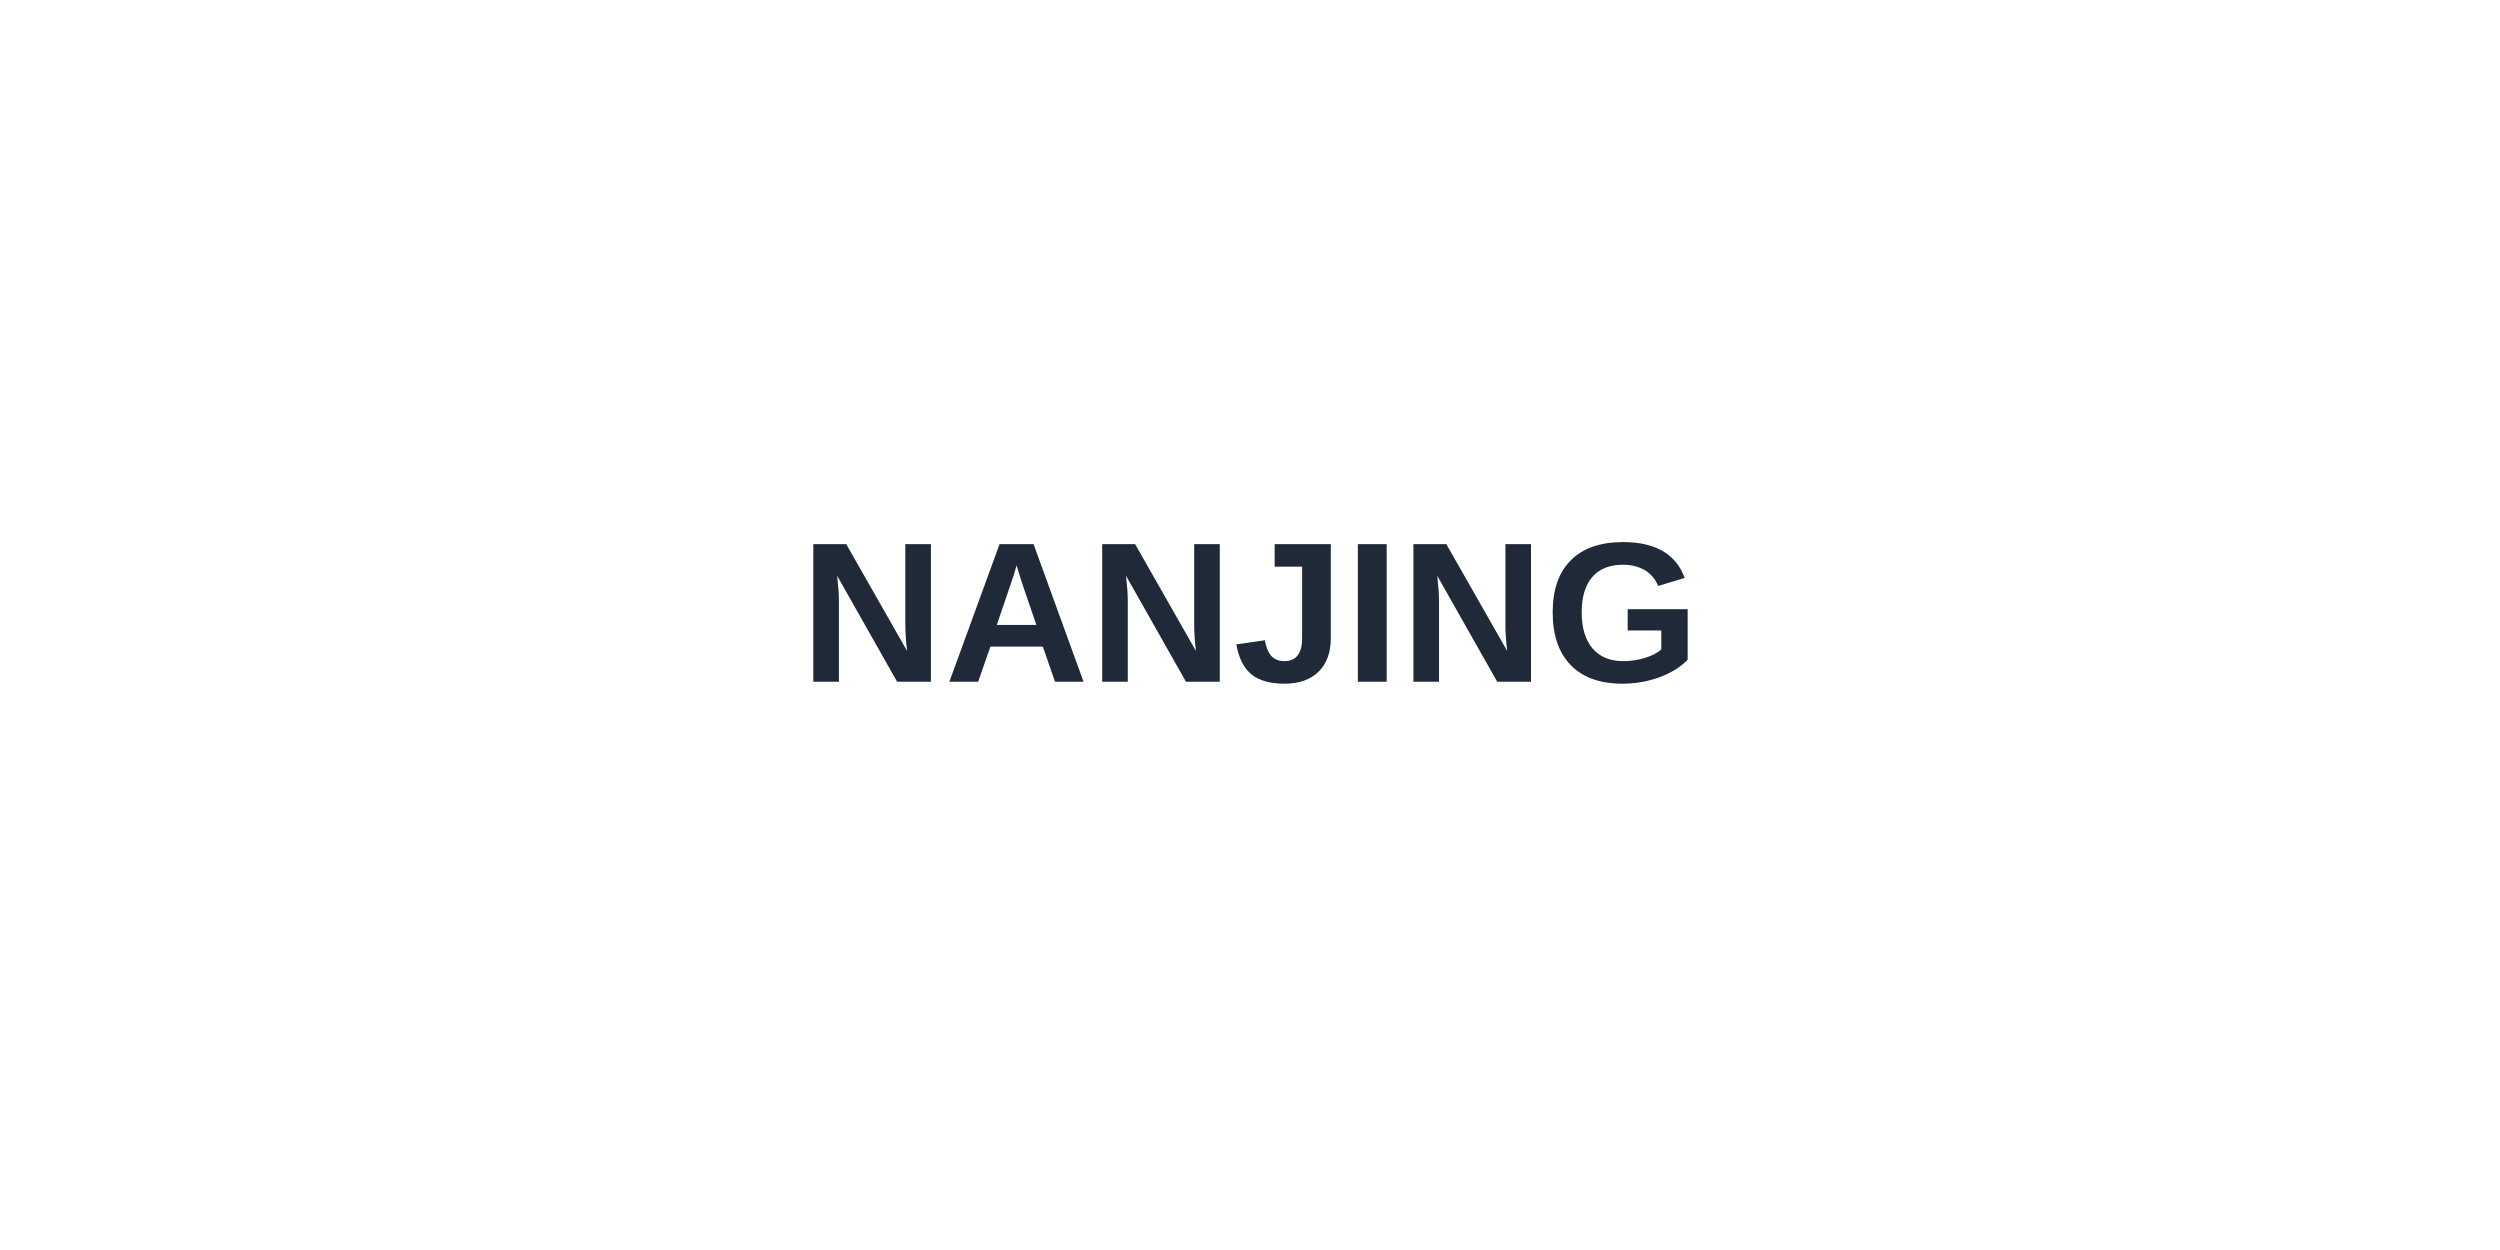
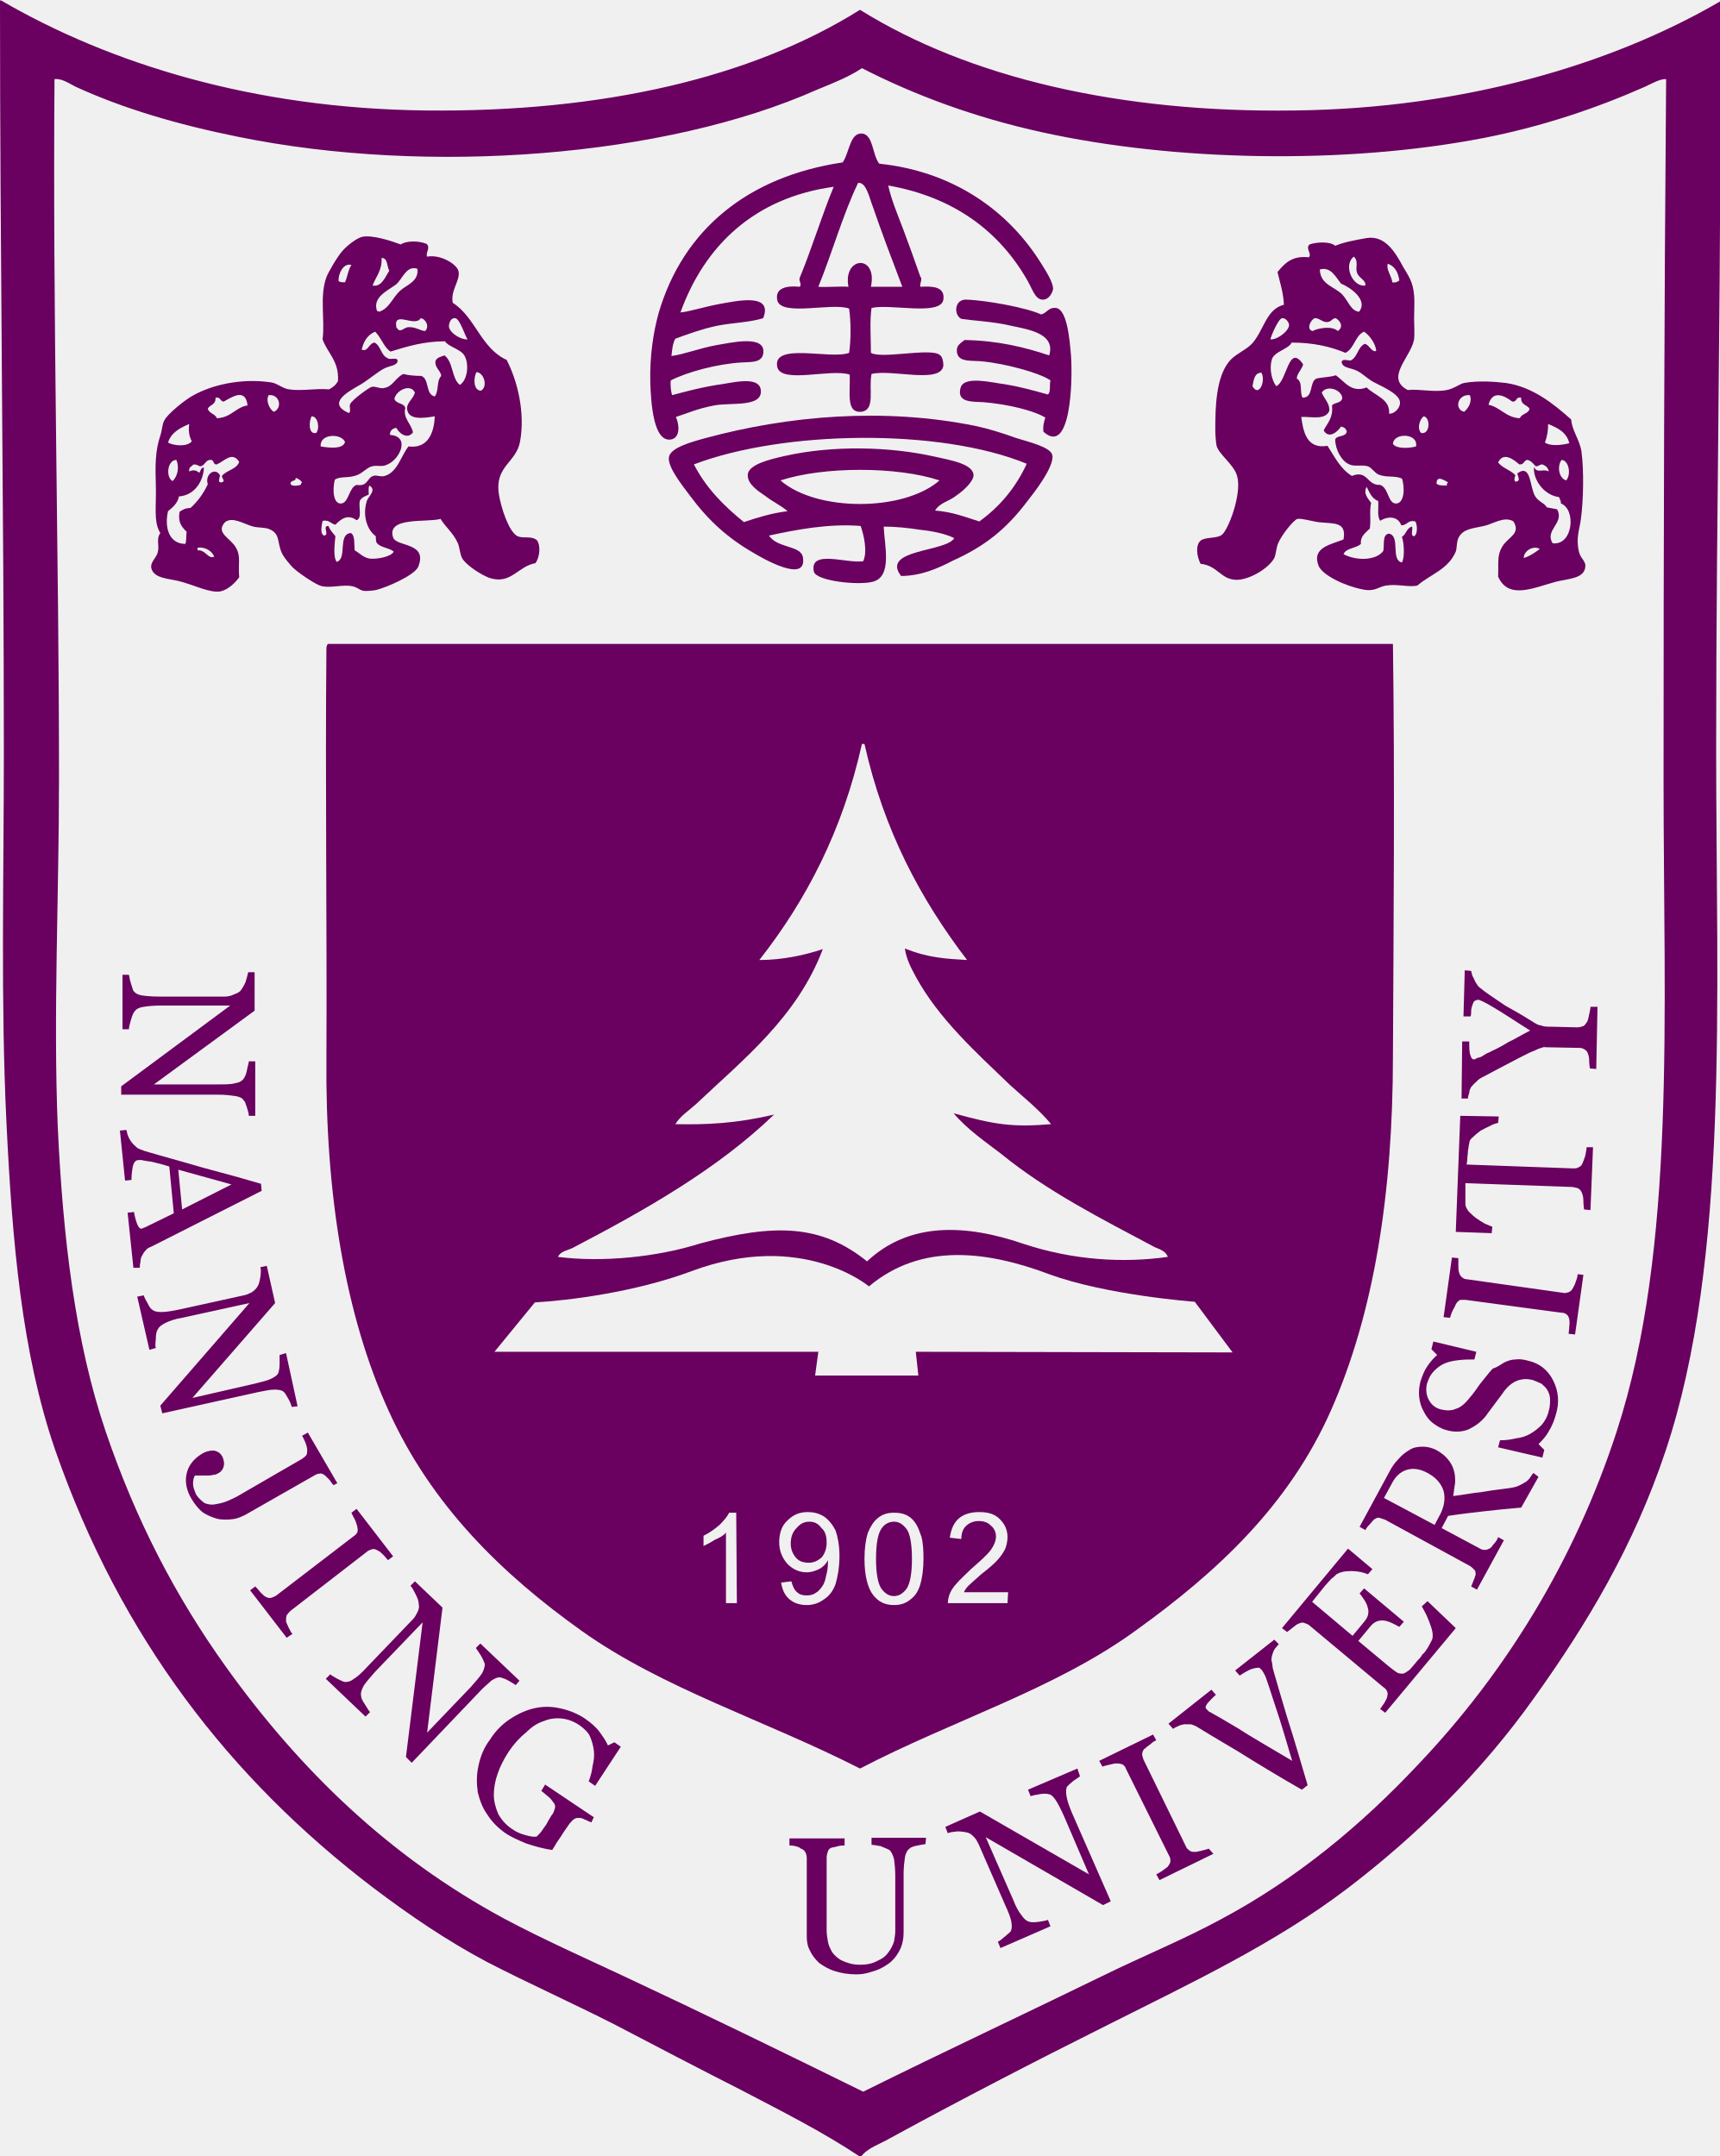
- <svg xmlns="http://www.w3.org/2000/svg" width="400" height="200" viewBox="0 0 400 200">
-   <rect width="400" height="200" fill="#ffffff" />
-   <text x="200" y="100" font-family="Arial, sans-serif" font-size="32" font-weight="bold" fill="#1f2937" text-anchor="middle" dominant-baseline="middle">NANJING</text>
+ <svg xmlns="http://www.w3.org/2000/svg" id="图层_1" viewBox="0 0 268.2 336.2" width="1994" height="2500">
+   <style>.st0{fill:#6a005f}</style>
+   <path class="st0" d="M.1 0c17 9.9 39.4 16.9 66.3 17.2 27.5.3 50.8-5.1 67.7-15.7 17 10.6 40.6 16.1 67.8 15.7 26.3-.3 49.5-7.2 66.3-17 .3 39.5-.6 77.2-.6 116.6 0 39.1 2.1 79.6-7.9 109.5-4.9 14.7-12.2 26.9-20.5 38.5-8.1 11.4-18.2 21.4-29.1 29.7-11.3 8.6-24.3 14.7-37.6 21.4-11.4 5.7-22.8 11.6-33.8 17.6-1.5.9-3.4 1.4-4.5 2.9-6-4-12.4-7.2-18.9-10.6-6.5-3.3-13-6.7-19.5-10.1-6.7-3.4-13.4-6.4-19.8-9.7-6.4-3.4-12.1-7.3-17.8-11.6-22.3-17-39.4-39-49.6-68.3C3.4 211 1.9 193.7 1 174.9c-.9-18.5-.4-38.2-.4-57.4C.6 78.2 0 39.8 0 .4 0 .2 0 0 .1 0zm127.2 14C103.9 24.4 67 27.4 37.1 21.3c-9.4-1.9-17.9-4.4-25.3-7.8-1-.5-2.1-1.3-3.3-1.2-.3 36.4.7 74.1.7 109.1 0 18.2-.9 36.8-.2 54.2.8 17.3 2.7 33.6 7.5 47.7 4.7 13.8 10.9 25.7 18.7 36.6 11.6 16.2 25.6 29.7 43.4 39.3 6 3.2 12.3 6 18.7 9 12.4 5.8 24.9 11.9 37.3 18 12.3-6.1 24.9-12 37.2-18 6.3-3.1 12.7-5.7 18.6-8.9 11.8-6.3 21.9-14.7 30.8-24.2 13.4-14.1 24.3-31.6 30.9-51.9 9.3-28.6 7.3-64.8 7.3-101.4 0-36.9.1-73.2.4-109.5-1.1 0-2.2.7-3.3 1.2-7.7 3.4-16 6.2-25.2 8-21.7 4.2-48.4 3.6-68.8-.9-10.5-2.3-19.9-5.8-28.1-10-1.9 1.3-4.4 2.3-7.1 3.4z" />
+   <path class="st0" d="M137.1 25.5c11.5 1.2 20.2 7.3 25.4 15.8.7 1.1 1.8 2.9 1.7 3.8-.2.9-.9 1.7-1.7 1.6-1.1-.1-1.5-1.6-2.3-3-4.4-7.7-11.5-13-21.7-14.8.5 2.3 1.5 4.6 2.4 7 .9 2.4 1.8 4.9 2.6 7.2.4.4-.1 1 0 1.6 1.8-.1 3.9-.1 3.6 2-.4 2.6-8.3.6-11.2 1.3-.3 2-.1 4.7-.1 7 1.6 1 9.2-.8 10.7.3.5.3.6 1.2.6 1.7-.4 2.9-8.1.5-11.2 1.3-.5 2.4.7 5.7-1.7 5.9-2.3.1-1.6-3-1.7-5.8-2.9-1-10.7 1.5-11.3-1.2-.8-3.9 8.4-1.1 11.2-2.2.3-1.9.3-4.9 0-6.9-2.6-1-10.6 1.3-11.2-1.3-.4-2 1.6-2.3 3.5-2.1.4-.4-.2-.9 0-1.4 1.9-4.6 3.4-9.6 5.3-14.2-12.3 1.7-20.1 9.1-23.9 19.6 1.3-.1 3.4-.8 6-1.3 2.8-.5 8.5-1.8 6.9 2.2-2.3.7-4.9.7-7.3 1.2-2.3.5-4.5 1.3-6.4 2-.4.7-.5 1.7-.6 2.7 2.1-.3 4.3-1.2 7-1.7 2-.3 7.9-1.8 7.3 1.4-.3 1.4-2 1.2-3.3 1.3-3.8.2-8.6 1.5-11.1 2.8-.1.5 0 1.7.2 2.3 2.3-.6 4-1.1 7-1.6 1.9-.2 6.3-1.5 6.8.6.6 3-4.6 2.1-7.2 2.6-2.7.5-4.4 1.3-6 1.8.6 1.4.6 3.2-.7 3.5-2.9.6-3.2-6.1-3.3-8.9-.1-4.2.5-7.9 1.3-10.8 3.8-13 13.9-21.3 28.7-23.5 1.1-1.6 1.1-4.7 3.1-4.5 1.7.3 1.5 3.3 2.6 4.7zm-1 6.7c-.5-1.2-1-3.9-2.3-3.7-2.4 5-4 10.8-6.2 16.2 1.2.1 3.5-.1 4.7 0-.9-4.8 4.6-5.1 3.5 0h4.9c-1.4-3.7-3.2-8.4-4.6-12.5zM66.5 38c.7.6-.2 1.4.1 2 2.1-.4 4.7 1.2 4.9 2.3.3 1.4-1.3 3-.9 4.9 3.5 2.2 4.4 7.1 8.4 8.9 1.7 3.3 2.9 8.2 2.1 12.7-.6 3.4-4 3.8-3.3 8.3.3 1.9 1.5 5.8 2.9 6.5.9.4 2.1-.1 3 .6.7.9.4 2.8-.2 3.6-2.8.5-3.8 3.4-7.2 2.3-1.3-.5-3.5-1.9-4.2-3-.4-.7-.4-1.7-.7-2.4-.7-1.6-2-2.6-2.7-3.8-2.1.6-8.5-.4-7.4 2.9.5 1.5 5.5.7 3.9 4.6-.6 1.3-4.9 3.2-6.6 3.6-.6.1-1.6.2-2 .1-.5-.1-1-.6-1.7-.7-1.4-.3-3.2.3-4.7 0-.9-.2-3.4-1.9-4.3-2.7-.6-.5-1.8-2-2-2.6-.7-1.6-.2-2.9-1.9-3.6-.7-.3-1.7-.2-2.5-.4-1.5-.4-3.2-1.6-4.4-.7-1.6 1.7.9 2.5 1.7 4 .8 1.4.3 2.5.5 4.6-.5.7-1.6 1.9-2.9 2.2-1.7.3-4.1-1-6.5-1.6-1.6-.4-3.9-.4-4.3-2-.2-1 .8-1.6 1-2.5.3-1.1-.3-2 .4-3-1.1-1.7-.6-4.3-.7-7.3-.1-3.3-.1-5.5.7-7.9.3-.9.3-1.8.6-2.3.4-1 3.4-3.4 4.6-4 2.7-1.5 7.2-2.7 12-2 1 .1 1.9 1 2.9 1.1 1.8.3 4.3-.2 6.2 0 .6-.3 1.1-.7 1.4-1.3.2-3.1-1.6-4.3-2.4-6.5.4-3.1-.5-6.7.6-9.7.3-.8 1.7-3.2 2.5-4.1.7-.8 2.2-2 3.1-2.2 1.6-.3 4.4.6 6 1.2.8-.6 2.8-.6 4-.1zm-8.4 6.5c1.4.3 2-1.4 2.6-2.3-.4-.7-.2-2-1.2-2 .1 2-.9 2.9-1.4 4.3zm-5.3-.7c.2.2.6.2 1 .2.4-.9.5-2 1-2.7-1.3-.4-2.1 1.5-2 2.5zm9 .5c-1.3 1-3.8 2-3 4.2.1 0 .3 0 .3.1 1.6-.5 2.1-2.2 3.3-3.3 1-.9 2.9-1.4 2.7-3.4-1.7-.6-2.3 1.5-3.3 2.4zm0 6.7c0 .1.3.3.3.4.5.3.9-.3 1.5-.4 1.2-.1 2 .6 2.7.6.7-.7.1-1.9-.7-2-.9 1.5-4.3-1.3-3.8 1.4zm9.2-1.4c-.7-.1-1 .7-1 1.3.1 1 1.9 2.1 2.9 2-.4-.6-1.2-3.2-1.9-3.3zm-12.5 2.1c-1.2.5-1.8 1.5-2.1 2.8 1 .4 1.1-1 2-1.1 1 .5 1 2 2 2.4.3.4 1.5-.2 1.6.4 0 .8-1.2.8-2 1.2-.9.4-2.4 1.7-3.7 2.5-2.3 1.3-5.3 3-1.9 4.5.4-.3 0-1 .2-1.4.3-.7 3.1-2.7 3.4-2.7.6-.1 1.2.3 1.8.2 1.5-.2 1.8-1.6 3.1-2.2.8.2 1.7.3 2.8.3 1.3.5.6 2.9 2.1 3.2.7-1 .2-2.3 1-3.2-.1-.9-1-1.2-.9-2.3.2-.6.9-.7 1.4-.9 1.4 1 1.1 3.6 2.4 4.6 1.2-.7 1.5-3.3.7-4.6-.6-1-2.6-1.4-3-2.2-3.3 0-5.9.8-8.5 1.6-1-.6-1.4-2.1-2.4-3.1zM75 60.9c1.1-.6.5-2.8-.7-2.9-.5.9-.5 2.9.7 2.9zm-13.5 1.3c.3.8 1.5.6 1.7 1.4-.4 1.6.9 2.4 1.2 3.8-.9 1.2-2.2.1-2.6-.7-.6.1-1 .4-1 1.1 3.3.2 1.5 4-.6 4.7-.6.3-1.5 0-2.2.2-.8.2-1.5 1.1-2.4 1.4-1.4.5-2.6.1-3.4.7-.4 1.7-.2 3.8 1 3.7 1.2-.1 1.2-2.5 2.4-2.9 1.8.3 1.6-1.1 2.6-1.4.5-.2 1.1.2 1.8 0 2-.6 2.5-3.1 3.7-4.6 3.2.4 4-2.4 4.1-4.7-1.8.3-4 .6-4.3-1-.2-1.1.9-1.6 1.2-2.7-.7-1.5-3-.3-3.2 1zm-26.6.4c-.6 0-.5-.8-1.3-.6.1 1.1-.9 1.1-1.2 1.7.2.8 1.2.8 1.4 1.5 2.3-.1 2.9-1.7 4.8-2-.3-2.7-2.3-1.4-3.7-.6zm7-1c-.5.8.1 2.2.8 2.6 1.4-.6.9-2.8-.8-2.6zm7.4 5.9c.6-.7.3-2.6-.7-2.6-.4.6-.6 2.9.7 2.6zM26.2 69c.9.5 3 .7 3.7-.2-.5-1-.5-1.8-.4-2.7-1.4.6-2.8 1.3-3.3 2.9zm23.8.6c1.2.2 3.5.5 3.8-.7-.6-1.4-4-1.3-3.8.7zm-16.2 2.8c-.6.1-.4-.8-1-.7-.8 0-.8.9-1.6 1-.3-.1-.5-.3-1-.3-.3.3-.8.4-.7 1.1.7-.3 1-.2 1.6.2.2-.3.2-.8.7-.8-.1 2.1-1.4 4.3-3.9 4.5-.2 1.1-1 1.7-1.7 2.3-.6 2.6.2 5.1 2.7 5.1.2-.5.1-1.2.2-1.9-.7-.7-1.4-1.4-1.1-3.1.4-.3.9-.6 1.7-.6 1.1-1 2-2.2 2.7-3.7-.5-1.6 1.2-2.7 1.9-1.4 0 .4-.5 1.2.3 1.1.6-.2 0-.6 0-1 .7-.9 2.3-1 2.7-2.2-1.1-1.7-2.3-.1-3.5.4zM26.9 75c.8-.7 1.1-2.2.6-3.3-1.4 0-1.7 2.7-.6 3.3zm18.4.4c.1.5 1.2.3 1.6.2 0-.2.1-.3.2-.4-.2-.3-.6-.6-1-.7.1.6-.8.3-.8.9zm12.2 1.7c-.6.3-1.1.4-1.4 1-.2 1 .4 2.7-.5 3-1.4-1-2.4-.2-3.3.7-.7-.1-.9-.8-2-.6-.1.5-.5 2.2.3 2.3.8-.2-.4-1.5.6-1.5.3.7.7 1.1 1.1 1.6-.1 1.1-.4 3.2.2 4 1.7-.5.1-4.3 2.2-4.5.7.4.5 1.7.6 2.7.6.3 1.4 1.2 2.4 1.3 1.2.1 3.3-.3 3.7-1.1-.7-.6-2-.6-2.6-1.3-.2-.2-.2-.7-.2-1.1-1.4-1-2.1-3.3-1.4-5.5.2-.7 1.6-1.7.4-2.4-.2.4-.1 1-.1 1.4zm-26.7 8.3v.4c1.3-.1 1.6 1.4 2.6 1-.3-.9-1.5-1.6-2.6-1.4zM236 81.3c-1.4-.9-3.2.4-4.6.7-1.7.4-3.3.4-4 1.9-.3.7-.2 1.5-.4 2.1-1.2 2.8-3.9 3.5-6 5.3-1.4.3-3.1-.3-4.9 0-1.2.2-1.7 1-3.6.6-2.7-.5-6.3-2.2-6.9-3.7-1.1-2.9 2-3.3 3.9-4.1.5-2.9-1.6-2.4-4-2.7-1.2-.2-2.5-.6-3.2-.5-.6.2-2.4 2.4-3 3.8-.3.7-.3 1.6-.6 2.3-.9 1.7-4.1 3.5-6 3.4-2.4-.1-2.8-2.2-5.5-2.5-.6-1.2-.8-2.9 0-3.6.7-.6 2.5-.3 3.3-.9 1-.7 3.2-6.4 2.4-9.2-.5-1.8-2.8-3.3-3.2-4.7-.1-.5-.2-1.7-.2-2.5 0-3.5.1-8.2 2.2-10.7.9-1.1 2.4-1.6 3.5-2.7 1.9-2.1 2.2-5.4 5-6.1-.1-2-.6-3.4-1-5.1 1.1-1.3 2.2-2.6 4.9-2.3.5-.6-.6-1.4.1-2 1.1-.4 3.2-.5 4 .2 1.5-.6 3.2-.9 4.9-1.2 3-.5 4.6 2.5 5.7 4.5.8 1.4 1.5 2.2 1.7 4.4.1 1 0 2.3 0 3.6 0 1.1.1 2.5 0 3.3-.5 2.8-4.6 6-1 7.9 1.9-.2 4.1.4 6.1 0 1.1-.2 2.1-1 2.7-1.1 2.2-.4 4.8-.2 6.5 0 4.2.6 7.5 3.3 10.2 5.7.1 1.7 1.3 3.1 1.6 5 .4 3 .3 7.7-.1 10.6-.2 1.5-.8 2.9-.3 5 .2 1 1.1 1.5 1 2.3-.1 1.9-2.5 1.9-4.6 2.4-3.6 1-7.4 2.8-9-.8.1-2.1-.2-3.2.6-4.6.9-1.6 3-2 1.8-4zm-23.1-36.8c.1-.9-1-1.1-1.3-2-.3-.8.3-1.8-.5-2.5-1.7 1.3-.2 4.8 1.8 4.5zm4.2-.5c.5.1.9-.1 1.1-.3-.2-1.3-.7-2.2-1.8-2.6-.3.9.6 1.9.7 2.9zm-11.3-2c.1 2.4 2.2 2.6 3.5 3.9 1 1.1 1.3 2.5 2.6 2.7 1.5-1.8-1.3-3.8-2.8-4.4-.8-1-1.6-2.7-3.3-2.2zm-4.8 8.6c0-.3-.5-1.1-1.1-1-.6.1-1.8 3-1.8 3.3 1.1.1 3-1.4 2.9-2.3zm6-.4c-.7.1-1.4-.7-2-.6-.6.2-1.4 1.8-.3 2 .6-.4 3-.9 3.9 0 .9-.6.5-1.5-.3-2-.6 0-.6.5-1.3.6zm5.7 1.5c-1.4.6-1.5 2.6-2.9 3.3-2.4-1-5.1-1.6-8.4-1.6-.4 1-2.8 1.4-3.1 2.7-.4 1.4 0 3.2.7 4.1 1.7-.7 1.9-6.8 4.2-3.4-.2.8-.9 1.3-1 2.2 1 .6.4 2 .9 3 1.8 0 1-2.5 2.2-3 .9-.2 2.1-.2 3-.5 1.4 1 2.4 2.8 4.8 1.9 1.3 1.3 3.7 1.8 3.5 4.1 1.1 0 1.8-1.2 1.7-1.8-.1-1.4-3-2.5-4.4-3.3-.8-.5-1.5-1.2-2.3-1.6-1-.5-2.3-.4-2.4-1.4.1-.5 1-.2 1.4-.2 1.1-.5 1.1-2.1 2.2-2.6.7.1 1.1 1.4 1.8 1.1-.1-1.1-1-2.4-1.9-3zm-17.4 8.5c1 1.8 2.1-.8 1.4-2.1-1.1 0-1.2 1.1-1.4 2.1zm10.8 1c.4 1 1.2 1.6 1.2 2.8-.6 1.6-3 .9-4.4 1 .3 2 .7 5.1 4.1 4.5 1.1 1.7 2 3.6 3.8 4.7 2.5-1 2.3 1.5 4.4 1.4 1.3.4 1.2 2.8 2.4 2.9 1.4.1 1.5-2.5 1-3.9-1.2-.5-2.3-.1-3.6-.6-.6-.2-1.1-1.1-1.7-1.3-1-.3-2 .1-2.9-.3-1.2-.5-2.2-2.3-2.2-3.9.3-.7 1.6-.3 1.8-1.2-.1-.5-.4-.7-.9-.8-.5.8-1.9 2-2.7.6.6-1.2 1.5-1.9 1.3-3.9.4-.5 1.4-.3 1.6-1.1 0-1.3-2.4-2.2-3.2-.9zm26 1.9c1.9.4 2.7 2 4.9 2.1.2-.7 1.4-.7 1.5-1.5-.4-.6-1.4-.6-1.3-1.7-.9-.2-.6.7-1.4.6-1.3-1-3.1-1.8-3.7.5zm-3.8 1.1c.6-.5 1.3-1.5.9-2.6-1.9-.2-2.5 2.2-.9 2.6zm-6.3.7c-.6.4-1.1 1.9-.4 2.6 1.4.3 1.5-2.4.4-2.6zm18.9 4.1c.9.6 2.6.4 3.8.1-.4-1.7-1.8-2.4-3.3-3 0 .9-.1 1.8-.5 2.9zm-23.7.2c.5.8 2.6.7 3.6.4.4-2.1-3.5-2.2-3.6-.4zm16.4 2.9c.7.9 2 1.2 2.7 2-.1.3-.3.7 0 1 .9-.1.4-.7.3-1.3 2.2-1.6 1.9 2.2 2.8 3.6.6.9 1.4 1 1.8 1.7.5.1 1.1.2 1.6.3 1.2 2.2-2 3.2-.7 5.3 3.2.4 3.7-5.3 1.3-6.2 0-.5-.2-.7-.3-1-2.4-.3-4.1-2.8-3.9-4.7.5 1.1 1.4.2 2.3.7-.1-.6-.5-.9-1-1.1-.4 0-.6.3-1 .3-.4-.3-.6-.8-1.3-1-.6 0-.5.8-1.3.7-.9-.8-2.5-2-3.3-.3zm10.6 2.8c.8-.8.5-3.1-.7-3.2-.7.9-.5 2.8.7 3.2zm-20.2.5c.3.3.9.3 1.6.3 0-.2 0-.3.2-.5-.6-.3-1.8-1.2-1.8.2zm-10.2 3c-.3 1.4 0 2.5-.2 4-.7.7-1.5 1.2-1.4 2.4-.7.7-2.3.6-2.7 1.6 1.8 1 5 1.1 6.2-.5.2-1-.2-2.6.9-2.7 1.8.4.2 4.1 2 4.5.5-.9.3-3.2 0-4 .7-.4.7-1.4 1.6-1.6.1.5-.3 1.5.3 1.5.6-.3.5-1.8.2-2.3-1.2-.3-1.2.6-2.2.6-.5-1.4-2-1.5-3.3-.7-.5-.9-.2-1.8-.3-3.1-1.1-.4-1.4-1.5-1.8-2.2-.6 1.1.3 1.9.7 2.5zm23.8 8.6c1-.3 1.8-.9 2.5-1.4-.9-.6-2.5.2-2.5 1.4z" />
+   <path class="st0" d="M162.3 49c.9-.1 1.1-1.1 2.3-1 1.8.1 2.2 5 2.4 7.4.3 4.3-.1 15.7-4.3 11.9-.1-.9.1-1.6.3-2.2-2-1.2-6.1-2.1-9.6-2.4-1.8-.1-4.3.1-3.6-2.3.6-1.9 5.1-.7 6.9-.5 2.9.5 4.5 1 6.7 1.6.5-.4.2-1.5.4-2.2-1.7-1.2-7.3-2.7-11-3-1.8-.1-3.6.1-3.6-1.7 0-.8.6-1.1 1.2-1.6 5.2.1 9.3 1.1 13.2 2.4 1.1-3.6-3.7-4.1-6.3-4.7-2.7-.6-5.4-.7-7.4-1-1.2-.6-1.1-3 .7-3 3.3.1 9.6 1.3 11.7 2.3zM140.5 89.8c-3.2-4.2 7-3.7 8.3-5.9-1.4-.7-3.4-1.1-5.3-1.3-1.9-.3-3.9-.5-5.7-.5.1 2.9 1.4 7.8-1.7 8.6-2.2.6-8.9-.1-9.2-1.6-.7-3.5 5.1-1.2 7.7-1.6.7-1.5.1-4.1-.4-5.5-5.1-.4-10.1.6-14.3 1.5 1.3 2 5 1.5 5.3 3.4.7 4.3-6.7-.1-7.7-.7-4-2.3-7-5-9.9-8.9-1.1-1.5-3.5-4.4-3.3-6 .2-1.5 3.5-2.4 5.7-3 12.9-3.5 27.8-4.8 42.1-1.9 1.9.4 4.2 1.1 6.4 1.9 1.9.6 5.4 1.4 5.6 2.7.3 1.8-3 6-3.8 7-3.3 4.4-6.6 7.1-11.7 9.4-2.3 1.2-5 2.4-8.1 2.4zm-32.3-17.4c1.9 3.7 4.7 6.5 7.8 9 2.1-.7 4.3-1.4 6.8-1.7-1-.9-2.2-1.4-3.5-2.4-1-.7-2.8-1.8-2.7-3.3.1-1.6 3.5-2.4 5.7-2.9 7.5-1.7 16.4-1.5 23.5.1 2.2.5 6 1.1 6 2.9 0 1-1.7 2.5-2.6 3.1-1.2 1-2.6 1.1-3.4 2.4 2.7.2 4.7 1 6.9 1.7 3.2-2.3 5.7-5.3 7.4-9-13.6-5.6-38-5.2-51.9.1zm13.5 2.5c5.6 4.9 19.2 4.9 24.8 0-6.6-2.2-18.1-2.2-24.8 0zM38.8 174c0-.3-.1-.7-.3-1.3-.2-.6-.3-1-.5-1.1-.2-.4-.7-.6-1.4-.7-.7-.1-1.5-.2-2.6-.2H18.9v-1.3l17-12.6H25.1c-1.2 0-2.1.1-2.7.2-.7.1-1.1.3-1.4.7-.2.2-.4.7-.6 1.4-.2.7-.3 1.1-.3 1.4h-1V152h1c.1.3.1.7.3 1.3.2.6.3 1 .4 1.2.3.4.7.6 1.2.7.6.1 1.5.2 2.9.2h10.2c.4 0 .9-.1 1.3-.3.5-.2.8-.3 1.1-.6.3-.4.6-.9.8-1.4.2-.6.3-1.1.4-1.5h1v6L24 169.1h9.9c1.2 0 2.2 0 2.8-.2.7-.1 1.1-.4 1.3-.7.2-.3.4-.7.5-1.3s.3-1.1.3-1.4h1v8.5h-1zM20.8 197.7l-.9-8.6 1-.1c.1.7.3 1.4.5 1.9s.4.7.6.7c.1 0 .2 0 .3-.1.1 0 .2-.1.3-.1l4.5-2.2-.7-7.3c-.7-.2-1.3-.4-1.8-.5-.5-.1-1-.3-1.4-.3-.5-.1-.8-.1-1.1-.2h-.6c-.4.1-.6.3-.8 1-.1.6-.2 1.3-.2 2.1l-1 .1-.8-7.8 1-.1c.1.2.1.6.3 1 .1.3.3.6.5.9.3.4.6.6.9.9.3.2.7.3 1.2.5 2.7.8 5.7 1.6 9.1 2.6 3.4.9 6.3 1.7 9 2.5l.1 1.1-17.2 8.7c-.3.1-.7.3-.9.6-.2.2-.4.5-.6.9-.1.2-.2.5-.2.9-.1.4-.1.7-.1.9h-1zm7.6-9.1l7.7-3.9-8.3-2.3.6 6.2zM45.5 219.4c-.1-.2-.2-.7-.5-1.2s-.5-.9-.7-1.1c-.3-.3-.8-.4-1.5-.4s-1.6.2-2.6.4l-14.9 3.3-.3-1.2 13.9-16-10.5 2.3c-1.2.2-2 .5-2.6.8-.6.3-1 .6-1.2 1-.2.3-.3.8-.3 1.5-.1.8-.1 1.2 0 1.4l-1 .3-1.9-8.3 1-.2c.1.3.3.7.6 1.2.3.6.5.9.7 1 .3.3.8.4 1.4.4.6 0 1.5-.1 2.9-.4l10-2.2c.5-.1.9-.3 1.3-.5.4-.3.7-.6.8-.8.3-.4.4-1 .5-1.6.1-.7.1-1.2 0-1.5l1-.2 1.3 5.8L30 218l9.6-2.2c1.2-.3 2.1-.5 2.7-.8.6-.3 1-.6 1.1-.9.1-.3.2-.8.2-1.4v-1.4l1-.3 1.8 8.3-.9.1zM52 231.6c-.2-.2-.4-.5-.6-.8l-.7-.7c-.3-.2-.6-.4-.8-.3-.3 0-.6.1-.9.3l-10.7 6.1c-.6.3-1.2.6-2 .7-.7.1-1.5.1-2.2 0-.8-.2-1.6-.5-2.4-1-.7-.5-1.3-1.3-1.8-2.1-.8-1.3-1.1-2.7-.8-4 .3-1.3 1.1-2.3 2.4-3.1.5-.3 1.1-.5 1.8-.5.6.1 1.1.4 1.4 1 .2.5.3 1 .2 1.4-.1.5-.4.9-.8 1.1-.3.2-.6.3-.9.3-.3.1-.6.1-.9.1h-1.9c-.2.3-.3.7-.3 1.3 0 .5.2 1 .5 1.7.4.6.9 1 1.3 1.3.5.2 1.1.3 1.6.2.5-.1 1.2-.2 1.9-.5s1.4-.6 2.2-1.1l9.5-5.5c.3-.2.5-.4.6-.5.2-.2.2-.5.2-.9 0-.3-.1-.7-.3-1.2-.2-.4-.3-.7-.5-1l.9-.5 4.6 7.9-.6.3zM44.7 255.4L39 248l.8-.6c.2.2.5.5.8.9.3.3.6.6.8.7.3.2.6.2.8.2.3-.1.6-.2.9-.4l12-9.2c.3-.2.5-.4.6-.6.1-.2.1-.5 0-1-.1-.3-.2-.7-.4-1.1-.2-.4-.4-.7-.5-1l.8-.6 5.7 7.4-.8.6c-.2-.2-.4-.5-.7-.8-.3-.3-.6-.6-.9-.7-.3-.2-.6-.3-.9-.2-.3.1-.6.2-.8.4l-11.9 9.2c-.2.2-.4.4-.6.7-.1.3-.1.6-.1 1 .1.2.2.5.4.9s.4.8.6 1l-.9.6zM80.4 262.8c-.2-.2-.6-.4-1.1-.7-.5-.3-.9-.4-1.2-.5-.4-.1-.9.1-1.5.5-.5.5-1.2 1-1.9 1.8l-10.5 11-.9-.9 2.6-21-7.4 7.7c-.8.9-1.4 1.6-1.8 2.2-.3.6-.5 1.1-.4 1.5 0 .4.2.8.6 1.4.4.6.6 1 .8 1.2l-.7.7-6.2-5.9.7-.7c.2.2.6.4 1.1.7.6.3 1 .5 1.2.5.5 0 .9-.1 1.4-.5.5-.3 1.2-.9 2.1-1.9l7.1-7.4c.3-.3.5-.7.7-1.1.2-.4.3-.8.2-1.2 0-.5-.2-1-.5-1.6-.3-.6-.5-1-.8-1.3l.7-.7 4.3 4.1-2.4 19.5 6.8-7.1c.8-.9 1.4-1.6 1.8-2.2.3-.6.4-1.1.4-1.4-.1-.3-.3-.8-.6-1.3s-.6-.9-.8-1.2l.7-.7 6.1 5.8-.6.7zM92.2 284.2c-.2-.1-.5-.2-.9-.4s-.7-.3-.9-.3c-.4 0-.6 0-.9.2-.2.1-.4.4-.7.7l-.9 1.3c-.6 1-1.1 1.6-1.3 2-.2.4-.4.6-.5.8-1.4-.2-2.8-.6-4-1-1.2-.5-2.4-1-3.4-1.7-1.1-.8-2-1.7-2.7-2.8-.8-1.1-1.2-2.3-1.5-3.5-.2-1.4-.2-2.7.1-4.1.3-1.4.8-2.8 1.8-4.1.8-1.3 1.9-2.4 3.1-3.2 1.2-.8 2.5-1.4 3.8-1.7 1.3-.3 2.7-.3 4 0 1.4.3 2.7.8 3.9 1.6 1 .7 1.8 1.4 2.3 2.1.5.7 1 1.4 1.3 2.1l1-.5 1 .7-4 6.1-1-.7c.3-.8.5-1.5.6-2.4.2-.8.3-1.6.2-2.4-.1-.8-.3-1.5-.6-2.2-.3-.7-1-1.3-1.7-1.8-.9-.6-1.8-.9-2.7-1-.9-.1-1.9 0-2.8.4-1 .3-1.9.9-2.8 1.8-1 .8-1.9 1.8-2.7 3-.7 1.1-1.3 2.2-1.7 3.4-.4 1.1-.6 2.3-.6 3.3s.3 2.1.7 3c.5.9 1.2 1.7 2.1 2.3.7.5 1.4.8 2.2 1 .7.2 1.3.3 1.7.2.4-.4.7-.7 1-1.2.3-.4.6-.8.7-1.1l.6-1c.3-.3.4-.7.5-1 .1-.3.1-.7-.2-1-.2-.3-.5-.7-.9-1-.5-.4-.8-.7-1-.8l.6-1 7.6 5.1-.4.8zM144.3 287.6c-.3 0-.6.1-1.2.2-.5.1-1 .2-1.3.5-.3.2-.6.7-.7 1.4-.1.7-.2 1.5-.2 2.6v9c0 1.1-.2 2.1-.7 3-.5.9-1.1 1.6-1.9 2.1-.7.5-1.6.9-2.4 1.1-.9.3-1.6.4-2.4.4-1.2 0-2.4-.2-3.3-.5-1-.3-1.8-.8-2.5-1.3-.6-.6-1.1-1.2-1.4-1.9-.4-.7-.5-1.5-.5-2.2v-12.2c0-.4-.1-.7-.2-.9-.1-.2-.3-.5-.7-.6-.2-.2-.5-.3-.9-.4-.4-.1-.7-.1-.9-.1v-1.1h8.6v1.1c-.3 0-.6 0-1 .1s-.7.2-.9.2c-.4.1-.6.3-.7.6-.1.3-.2.6-.2 1v11.4c0 .5.1 1.1.2 1.7.1.6.4 1.2.7 1.7.4.5.9 1 1.6 1.3.7.3 1.5.6 2.7.6 1.1 0 2-.2 2.7-.6.7-.3 1.3-.7 1.7-1.3.4-.5.7-1.1.9-1.7.1-.6.2-1.1.2-1.7v-8.5c0-1.1-.1-2-.2-2.7-.2-.7-.4-1.1-.7-1.4-.4-.2-.9-.4-1.4-.6-.6-.1-1.1-.2-1.4-.2v-1.1h8.5l-.1 1zM168.4 277c-.2.2-.6.4-1 .7-.5.4-.8.7-1 .9-.2.3-.2.9-.1 1.5.1.7.4 1.5.8 2.5l6.1 13.9-1.2.6-18.3-10.6 4.3 9.8c.4 1.1.9 1.9 1.3 2.4.4.6.8.9 1.2 1 .3.1.8.1 1.5 0s1.2-.2 1.4-.3l.4 1-7.8 3.4-.4-1c.3-.1.6-.4 1.1-.8.5-.4.8-.7.9-.8.2-.4.2-.9.1-1.5s-.4-1.4-1-2.7l-4.1-9.4c-.2-.4-.4-.8-.7-1.1-.3-.3-.6-.6-1-.7-.4-.1-1-.2-1.6-.2-.7.1-1.2.1-1.5.3l-.4-1 5.4-2.4 17 9.8-3.9-9.1c-.5-1.1-.9-1.9-1.3-2.5-.4-.6-.8-.9-1.1-.9-.3-.1-.8-.1-1.4 0-.6.1-1.1.2-1.4.3l-.4-1 7.7-3.3.4 1.2zM189.2 289.1l-8.4 4.1-.5-.9c.2-.1.6-.3 1-.6s.7-.5.8-.6c.2-.3.4-.6.4-.8 0-.3 0-.6-.2-.9l-6.7-13.5c-.1-.3-.3-.6-.5-.7-.2-.1-.5-.2-1-.2-.3 0-.7.1-1.1.2-.5.1-.8.2-1.1.3l-.5-.9 8.4-4.1.5.9c-.3.1-.6.3-.9.6-.3.2-.7.5-.9.7-.3.2-.4.6-.4.9 0 .2.1.5.2.8l6.6 13.5c.1.3.3.5.6.7.2.2.5.2.9.2.2 0 .6-.1 1-.2s.8-.2 1.1-.3l.7.8zM199.4 256.4c-.2.2-.4.5-.6.7-.2.3-.3.6-.4.9-.1.4-.2.7-.1 1.1.1.3.1.8.2 1.2.5 1.7 1.2 4.2 2.2 7.5 1.1 3.4 2.1 6.9 3.2 10.6l-.9.7c-3.5-2-6.8-4-10-6-3.2-1.9-5.4-3.2-6.5-3.9-.3-.1-.6-.3-.9-.3h-1c-.3.1-.6.1-.9.3-.3.1-.6.3-.8.4l-.7-.8 6.7-5.3.7.8c-.6.5-1 1-1.3 1.3-.3.4-.4.7-.2.9l.3.3c.1.1.2.2.3.2.9.5 2.3 1.3 4.3 2.5 2 1.3 4.8 2.9 8.5 5.1-.6-1.9-1.2-4.1-2-6.6s-1.4-4.2-1.7-5.2c-.3-.9-.5-1.5-.7-1.8-.2-.3-.3-.6-.5-.7-.1-.2-.4-.3-.6-.2-.3 0-.5.1-.9.2-.3.1-.6.3-1 .5-.3.2-.5.3-.8.5l-.7-.8 6.1-4.8.7.7zM222.6 249.7l4.4 4.2-11 13.2-.8-.6c.2-.2.4-.6.7-1 .2-.4.4-.7.4-.9.1-.3.1-.6 0-.8-.1-.3-.3-.5-.6-.7l-11.5-9.6c-.2-.2-.5-.3-.8-.4-.2-.1-.5-.1-.9.1-.3.1-.5.3-.9.6s-.6.5-.9.7l-.8-.6 10.3-12.4 3.8 3.2-.7.8c-.7-.3-1.6-.5-2.6-.5-1.1 0-1.8.2-2.3.5-.2.2-.5.5-.8.7-.3.3-.6.7-1 1.1l-2 2.5 6.3 5.3 1.5-1.8c.5-.6.8-1 .9-1.4.1-.4.1-.8 0-1.1-.1-.4-.2-.7-.5-1.2-.3-.4-.5-.8-.8-1.1l.7-.8 6.2 5.2-.7.8c-.4-.2-.9-.5-1.4-.7-.5-.2-.9-.3-1.2-.3-.5 0-.9.1-1.2.3-.4.2-.7.6-1.1 1.1l-1.5 1.8 4.8 4c.5.4.9.7 1.2.9.3.2.7.2 1 .2.3-.1.6-.3 1-.6.3-.3.7-.8 1.2-1.4.2-.2.5-.5.8-1 .4-.3.6-.7.8-1 .2-.3.4-.7.6-1.1.2-.3.2-.6.2-.9 0-.7-.3-1.5-.7-2.5-.4-1-.8-1.6-1-2l.9-.8zM239.9 230.3l-2.7 4.8c-2.3.2-4.3.4-6 .6-1.7.2-3.5.4-5.4.7l-1 1.9 5.8 3.1c.3.2.6.3.9.3.3 0 .6-.1.9-.3.2-.1.3-.4.6-.7.3-.3.5-.7.6-1l.9.5-4.2 7.7-.9-.5c.1-.2.2-.5.4-1 .2-.4.2-.7.3-.8 0-.3 0-.6-.2-.8-.2-.2-.4-.4-.7-.6L216 237l-.9-.3c-.3-.1-.6.1-.9.3-.2.2-.4.5-.7.8-.3.3-.5.6-.6.8l-.9-.5 4.6-8.5c.4-.8.9-1.5 1.4-2 .5-.6 1.1-1.1 1.8-1.5.6-.4 1.3-.5 2.1-.5.7 0 1.5.2 2.2.6.7.4 1.3.9 1.7 1.4.4.5.7 1 .9 1.7.2.6.2 1.2.2 1.9-.1.6-.2 1.4-.3 2.1 1.7-.2 3.1-.5 4.3-.6 1.1-.2 2.5-.4 4.2-.6.7-.1 1.3-.2 1.7-.4.4-.2.8-.4 1.1-.6.3-.2.5-.4.7-.7.2-.3.4-.6.5-.7l.8.6zm-17.3-.6c-1.1-.6-2.2-.8-3.2-.5-1 .3-1.8 1-2.4 2.2l-1.2 2.2 7.9 4.2.9-1.7c.6-1.2.8-2.4.5-3.6-.4-1.2-1.2-2.1-2.5-2.8zM234.5 212.5c.6-.3 1.2-.5 1.8-.5.6-.1 1.3 0 2 .2 1.8.4 3.1 1.5 3.9 3.1.8 1.6 1 3.4.4 5.3-.2.8-.6 1.8-1.1 2.6-.5.9-1.1 1.5-1.6 2l.9.9-.3 1.2-6.9-1.6.3-1.1c.9 0 1.7-.1 2.5-.3.8-.1 1.5-.3 2.2-.7.7-.4 1.3-.9 1.8-1.4.5-.6.9-1.3 1.1-2.2.2-.6.2-1.3.2-1.8 0-.6-.2-1-.4-1.4-.2-.4-.6-.7-.9-1-.4-.2-.9-.4-1.4-.6-.8-.2-1.6-.2-2.4.1-.8.3-1.5.9-2.1 1.7-.4.6-.9 1.2-1.4 1.9-.5.7-1 1.3-1.4 1.9-.8 1-1.7 1.6-2.7 2.1-1 .4-2.2.5-3.5.1-.8-.2-1.4-.6-2.1-1.1-.6-.5-1-1-1.4-1.8-.4-.7-.6-1.4-.7-2.2-.1-.9 0-1.7.2-2.5.3-.9.6-1.7 1.1-2.4.5-.7 1-1.3 1.5-1.7l-.9-.9.3-1.2 6.7 1.6-.3 1.2c-.8 0-1.6 0-2.4.1-.8.1-1.5.2-2.2.5-.7.3-1.2.7-1.7 1.2s-.8 1.1-1.1 2c-.2.9-.1 1.8.3 2.5.4.8 1.1 1.3 1.9 1.5.9.2 1.6.2 2.3-.1.7-.2 1.3-.7 1.9-1.4.5-.6 1-1.2 1.4-1.8.4-.6.9-1.2 1.3-1.7s.8-1 1.2-1.4c.7-.2 1.2-.6 1.7-.9zM246.9 198.8l-1.3 9.3-1-.1c0-.3.1-.7.1-1.2.1-.5 0-.8 0-1.1-.1-.3-.2-.6-.4-.7-.2-.2-.5-.3-.9-.3l-14.9-2h-.8c-.2.1-.5.3-.7.7-.1.3-.3.6-.5 1s-.3.8-.4 1.1l-1-.1 1.3-9.3 1 .1v1.1c0 .4 0 .8.1 1.1.1.3.2.6.5.8.2.2.5.3.8.3l14.9 2.1c.3.1.6 0 .9-.1.3-.1.5-.3.7-.7.1-.2.3-.5.4-.9.2-.5.3-.9.3-1.2l.9.1zM233.7 174.1l-.1 1c-.4.1-.8.2-1.3.5-.5.2-1 .5-1.4.7-.4.3-.8.6-1.2 1-.4.3-.6.6-.6 1-.1.3-.1.7-.2 1.1 0 .5-.1.9-.1 1.3l-.1.9 16.6.6c.3 0 .6 0 .9-.2.3-.1.5-.4.6-.7.1-.2.2-.5.4-1.1.1-.6.2-1 .2-1.3h1l-.4 9.8-1-.1c0-.2-.1-.7-.1-1.3 0-.6-.1-.9-.2-1.2-.1-.3-.3-.6-.5-.7-.2-.2-.6-.2-1-.3l-16.7-.6v3.3c0 .3.2.7.5 1.1.3.3.7.7 1.1 1 .4.3.9.6 1.4.9.5.2.9.4 1.2.5l-.1 1-5.6-.2.7-18.1 6 .1zM229.4 151.4c0 .1.1.4.2.8.2.3.3.6.4.8.2.4.4.6.5.8.1.1.5.4 1 .8 1.1.8 2.2 1.5 3.2 2.2 1.1.6 2.5 1.4 4.1 2.4.6.4 1.1.7 1.5.7.4.2.9.2 1.6.2l4 .1c.4 0 .7-.1 1-.2.2-.1.4-.4.6-.7.1-.2.2-.6.3-1.1.1-.5.2-.9.2-1.2h1.1l-.2 9.7-1-.1c0-.3-.1-.6-.1-1.2 0-.5-.1-.9-.2-1.1-.1-.4-.4-.6-.6-.7-.3-.2-.6-.2-1-.2l-5.1-.1c-.2-.1-.4.1-.9.2-.4.2-.9.4-1.4.6-1.2.6-2.4 1.2-3.7 1.9-1.3.7-2.5 1.3-3.4 1.8-.6.3-1 .5-1.3.9-.3.2-.5.5-.8.8-.1.2-.3.5-.3.9-.1.3-.2.6-.2.9h-1l.1-8.9h1.1c0 1 0 1.7.2 2.2.1.4.3.6.5.6.1 0 .2 0 .3-.1.2-.1.4-.2.6-.2.3-.1.6-.3.9-.5.3-.2.7-.3 1-.5.9-.4 1.8-.9 2.6-1.4.9-.4 2-1.1 3.4-1.8-2.4-1.5-4.3-2.8-5.7-3.6-1.3-.8-2.2-1.2-2.4-1.2-.2 0-.4.1-.6.2-.1.1-.2.3-.3.6-.1.3-.2.6-.2.9 0 .3 0 .7-.1.9h-1.1l.2-7.2 1 .1zM126.2 237.3c-.8 0-1.4.3-2 1-.6.6-.9 1.4-.9 2.4 0 .9.3 1.6.8 2.2.5.6 1.2.8 2 .8s1.4-.3 2-.8c.5-.6.8-1.4.8-2.3 0-1-.2-1.8-.8-2.3-.5-.7-1.1-1-1.9-1zM139.4 237.3c-.7 0-1.4.3-1.9 1-.6.8-.9 2.4-.9 4.8 0 2.3.3 3.8.8 4.6.6.8 1.2 1.2 2 1.2s1.4-.4 2-1.2c.5-.8.8-2.3.8-4.6s-.3-3.9-.8-4.6c-.6-.8-1.2-1.2-2-1.2z" />
+   <path class="st0" d="M217.2 100.4h-166c-.2 0-.2.3-.3.5-.2 21.3.1 43.3 0 64.1-.2 21 2.9 40.1 9.7 55 6.7 14.8 17.7 25.5 30.2 34.4 12.7 9 28.6 13.9 43.3 21.4 14.6-7.6 30.5-12.4 43.1-21.6 12.5-9 23.8-19.4 30.4-34.4 6.6-15 9.6-33.5 9.6-55.2.1-20.9.3-43.1 0-64.2zM89.3 194.6c11.3-5.9 22.6-12.3 31.4-20.8-5.9 1.4-10.5 1.6-15.4 1.5.8-1.3 2.1-2.1 3.2-3.1 7.4-7 15.8-13.6 19.8-24.2-2.7.9-6.2 1.7-9.9 1.7 7.3-9.3 13-20.2 16-33.7h.4c3 13.5 8.8 24.3 16 33.7-3.2-.2-6-.3-9.7-1.8.2 1.6 1 3.1 1.7 4.4 3.6 6.6 9.4 11.8 14.7 16.9 2.2 2 4.5 3.8 6.4 6.1-6 .5-8.7.1-15.2-1.7 2.1 2.5 4.9 4.4 7.5 6.4 7 5.7 15.4 10 23.9 14.5.7.3 1.7.6 2 1.5-7 1-14.8.5-22.4-2-9.3-3.2-18-3.4-24.5 2.7-7.2-5.8-14.4-5.9-26-2.8-6.6 2.1-15.2 3-22.2 2.1.4-.9 1.5-1 2.3-1.4zm25.6 55.4h-1.7v-11c-.4.5-1 .8-1.7 1.1-.6.4-1.2.7-1.8 1v-1.6c1-.5 1.8-1.1 2.5-1.7.7-.7 1.2-1.3 1.5-1.9h1.1l.1 14.1zm15.4-3c-.4 1.1-1 1.9-1.8 2.4-.8.6-1.7.9-2.7.9-1.1 0-2-.3-2.7-.9-.7-.6-1.1-1.4-1.3-2.6l1.6-.2c.2.8.5 1.4.9 1.7.4.4.9.5 1.5.5.5 0 1-.1 1.4-.4.4-.2.7-.6 1-1 .3-.4.5-1 .6-1.6.2-.7.3-1.4.3-2.1v-.4c-.3.6-.8 1.1-1.4 1.4-.6.3-1.3.5-1.9.5-1.2 0-2.2-.5-3-1.3-.8-.9-1.3-2-1.3-3.4s.4-2.6 1.3-3.4c.9-.9 1.9-1.3 3.1-1.3 1 0 1.8.2 2.6.7.7.5 1.3 1.2 1.8 2.2.3.9.6 2.2.6 3.9 0 1.9-.3 3.3-.6 4.4zm13.2.1c-.3 1-.8 1.8-1.5 2.3-.7.6-1.5.9-2.6.9-1.4 0-2.4-.5-3.2-1.5-.9-1.1-1.4-3.1-1.4-5.7 0-1.7.2-3 .5-4 .4-1 .9-1.8 1.5-2.3.7-.6 1.5-.9 2.6-.9.8 0 1.4.1 2 .4.6.3 1 .7 1.4 1.3.4.6.6 1.3.9 2.1.2.8.3 1.9.3 3.3 0 1.7-.2 3.1-.5 4.1zm13.6 2.9h-9.3c0-.4.1-.9.2-1.2.2-.6.6-1.3 1.2-1.9.5-.6 1.3-1.3 2.2-2.2 1.5-1.3 2.5-2.2 3.1-3 .5-.7.8-1.4.8-2.1 0-.7-.3-1.3-.8-1.7-.5-.5-1.1-.7-1.9-.7-.8 0-1.5.3-2 .8s-.7 1.2-.7 2l-1.8-.2c.2-1.3.6-2.3 1.4-3 .8-.7 1.9-1 3.2-1 1.4 0 2.4.3 3.2 1.1.8.8 1.2 1.7 1.2 2.8 0 .5-.1 1.1-.3 1.7-.2.5-.6 1.1-1.1 1.7-.5.6-1.4 1.4-2.7 2.4-1 .9-1.7 1.5-2 1.8-.3.3-.5.6-.7 1h6.9l-.1 1.7zm-14.3-39.2l.4 3.7h-16.1l.5-3.7H77.1l6.3-7.7c5.3-.3 15.7-1.6 24.5-4.9 17.2-6.4 27.6 2.4 27.6 2.4 8.2-6.9 18.5-5.5 28.1-1.9 9 3.3 22.7 4.3 22.7 4.3l5.9 7.9-49.4-.1z" />
</svg>
